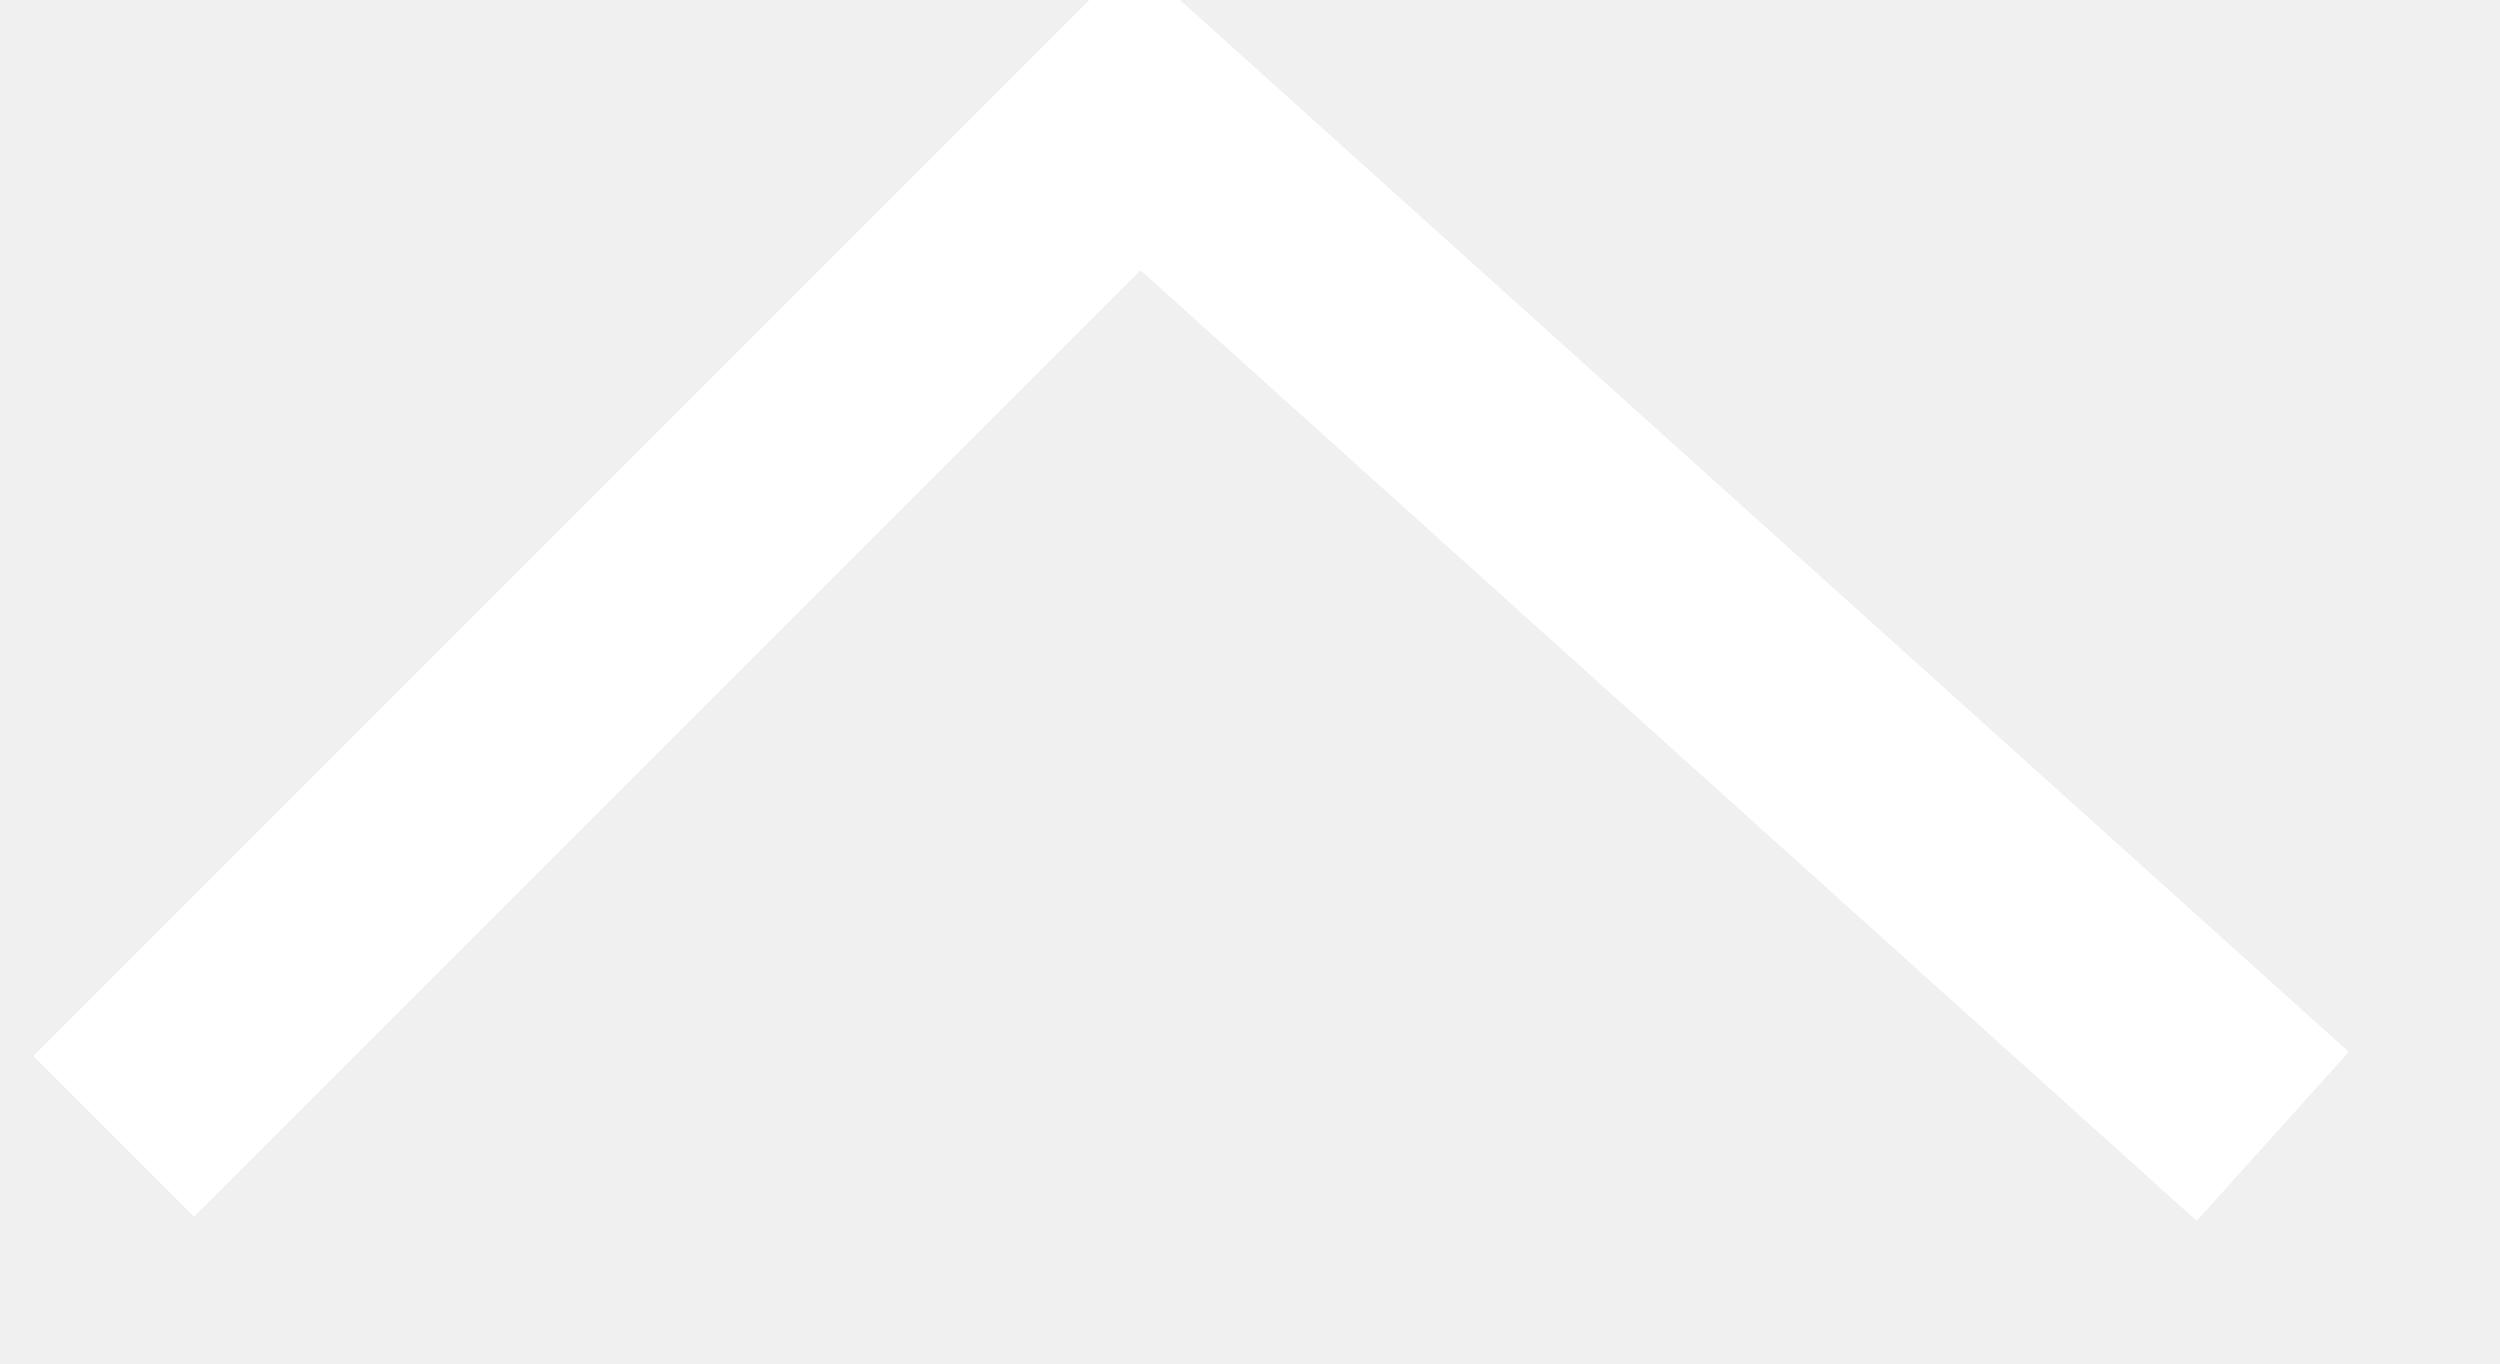
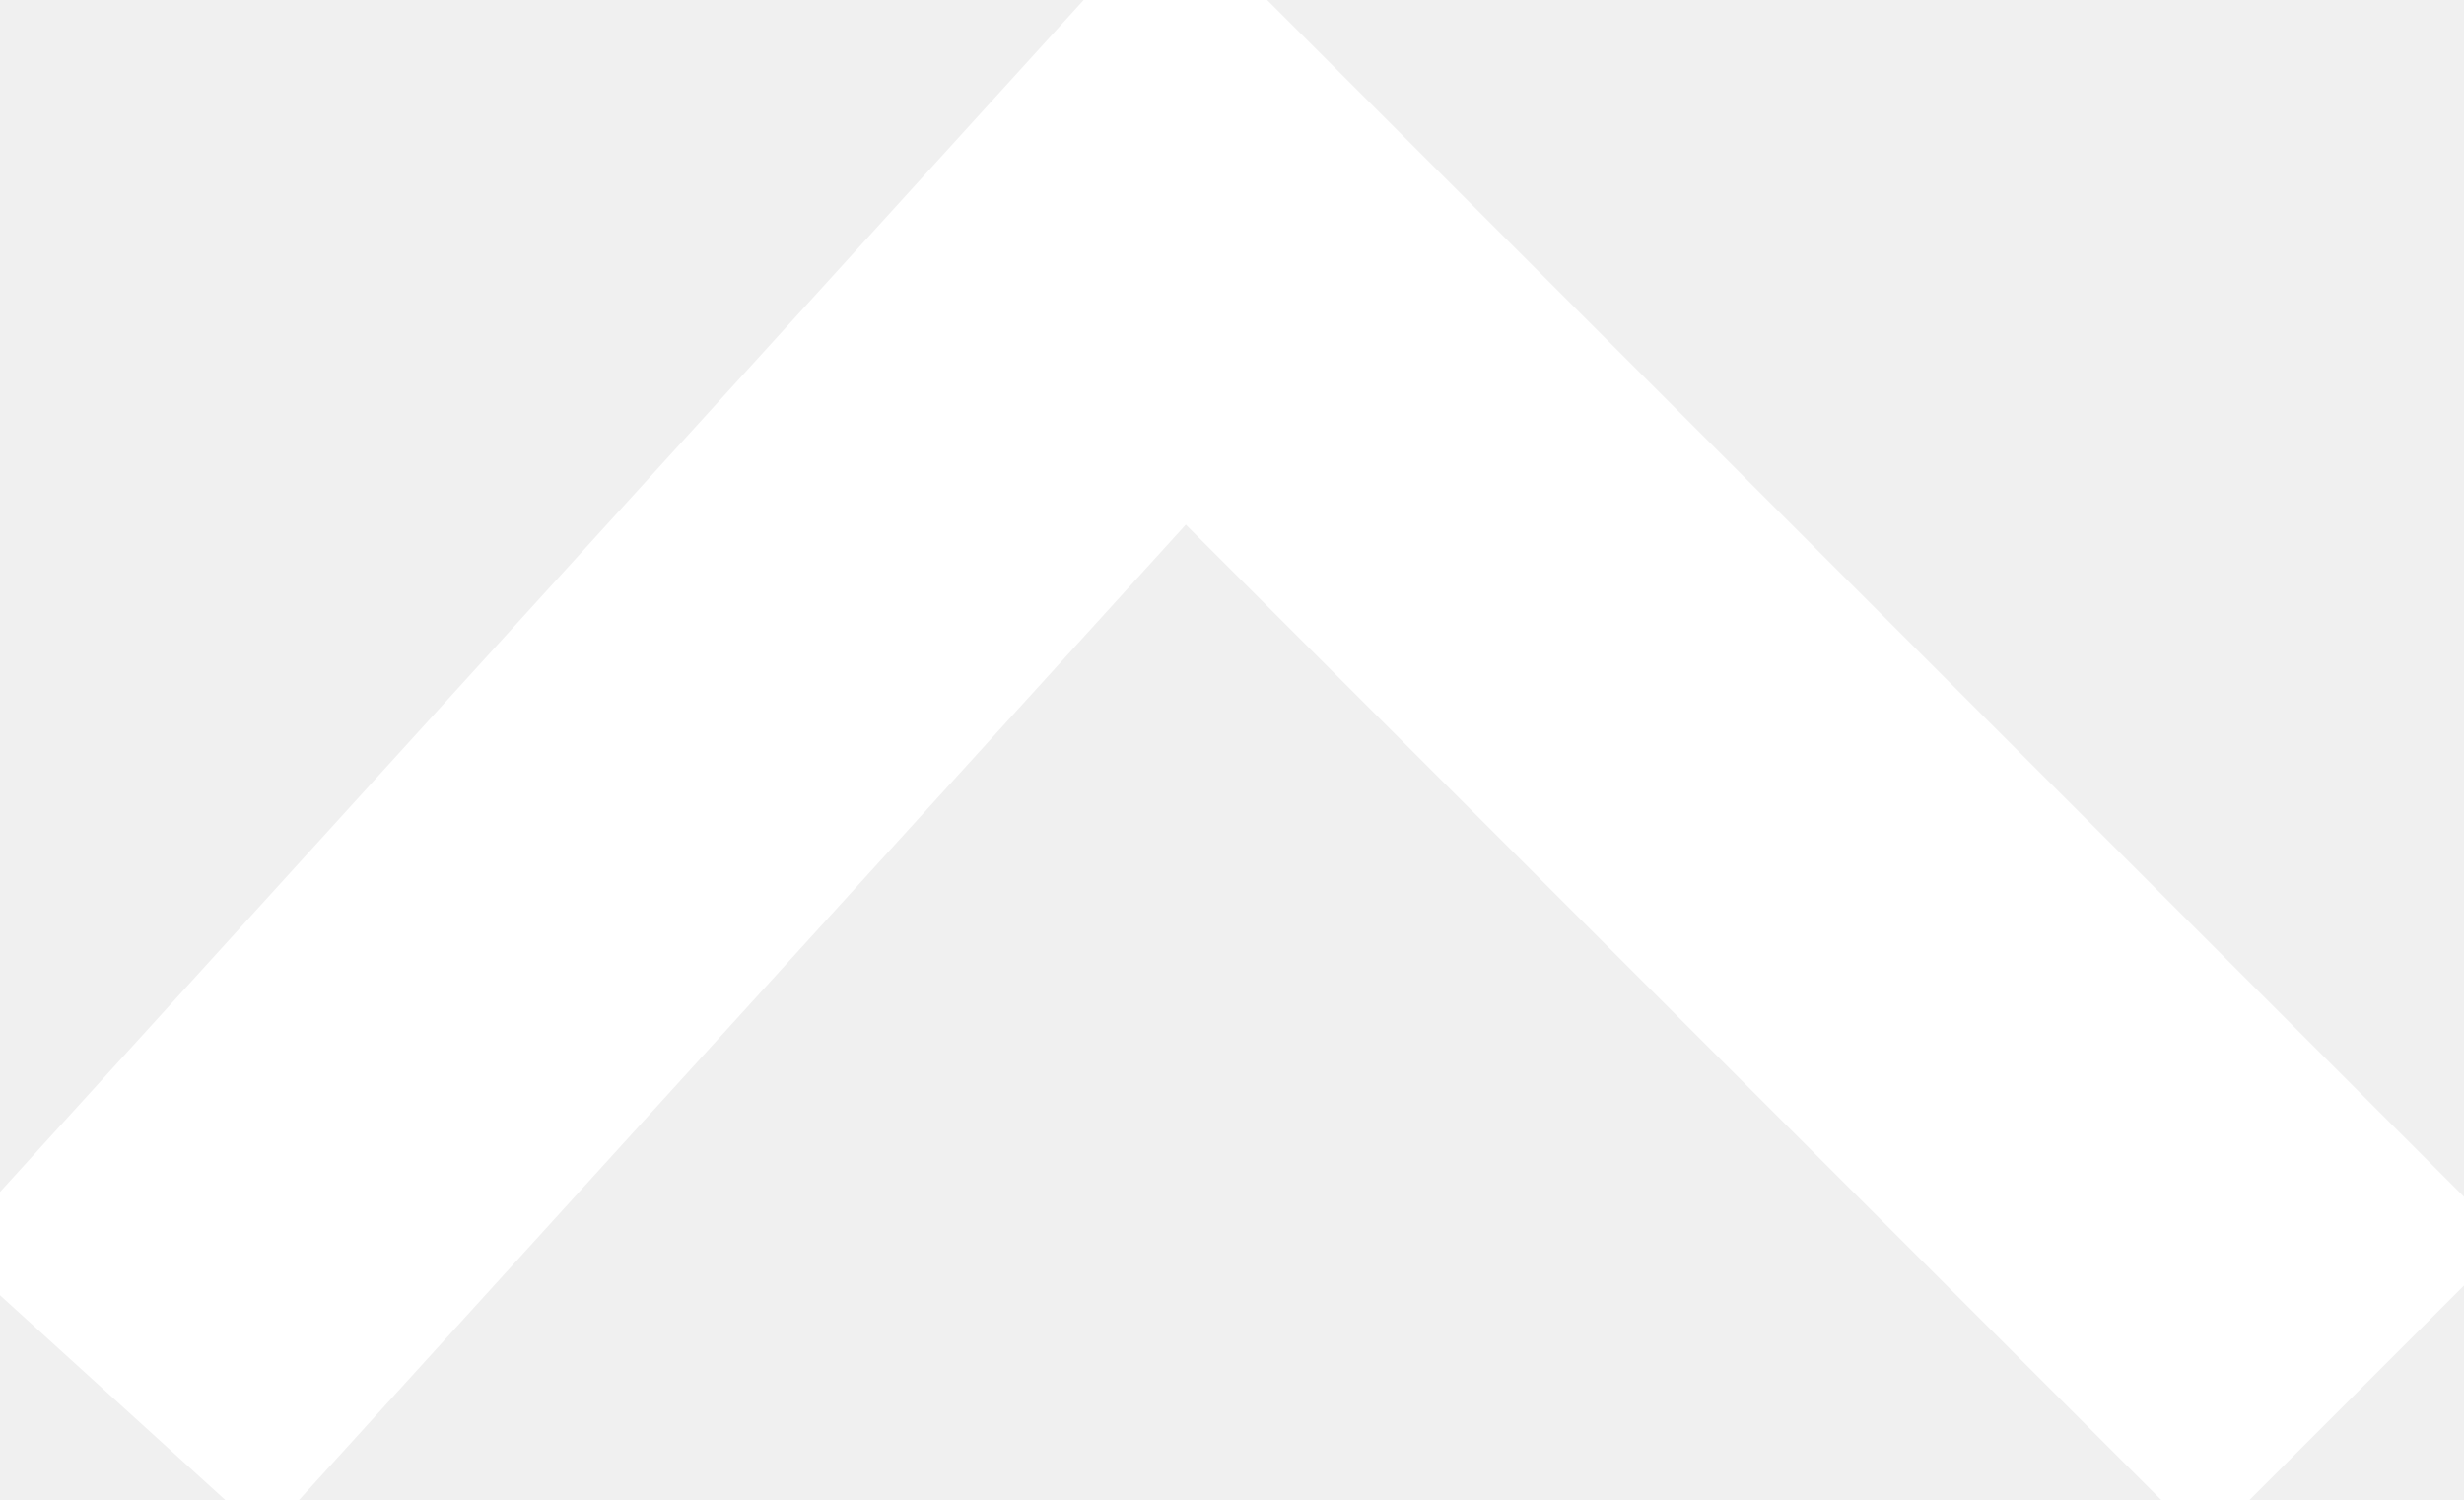
- <svg xmlns="http://www.w3.org/2000/svg" viewBox="0 0 22 12">
-   <path d="M 1 10            L 10 1 L 20 10" stroke-width="2" stroke="#ffffff" fill="none" />
+ <svg xmlns="http://www.w3.org/2000/svg" viewBox="0 0 23 14">
+   <path d="M 1 13            L 11 2 L 22 13" stroke-width="4" stroke="#ffffff" fill="none">
+   </path>
</svg>
